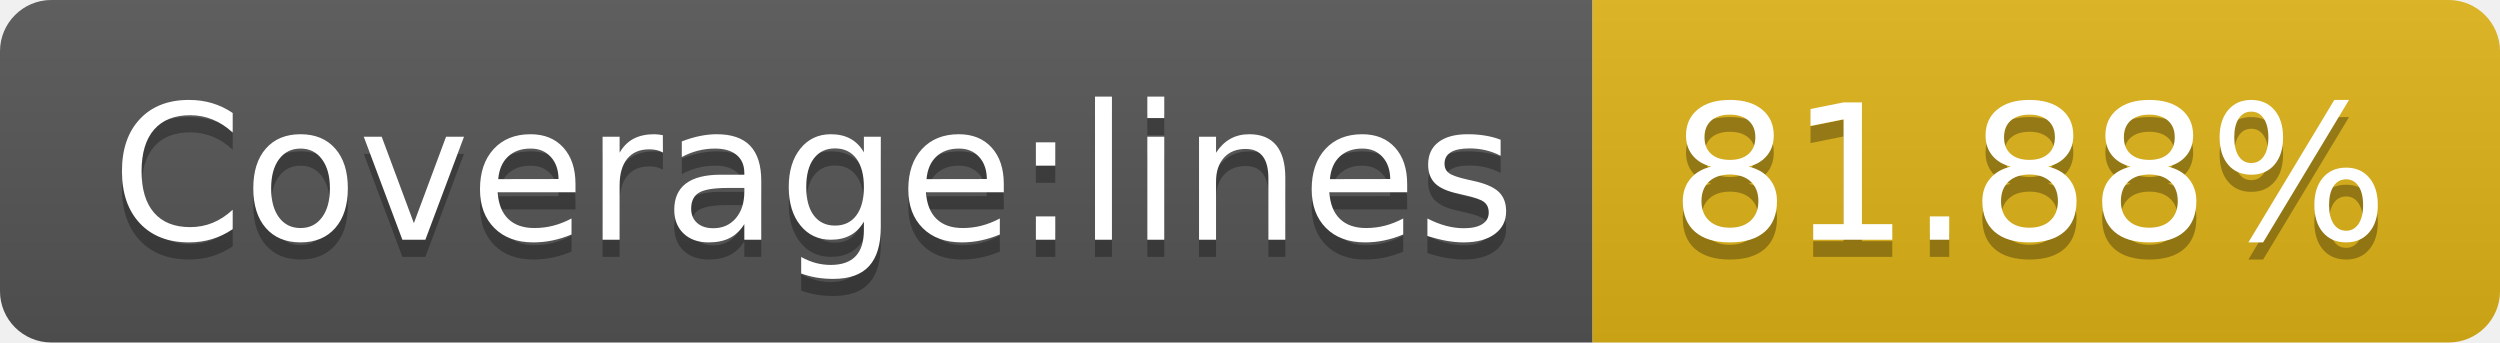
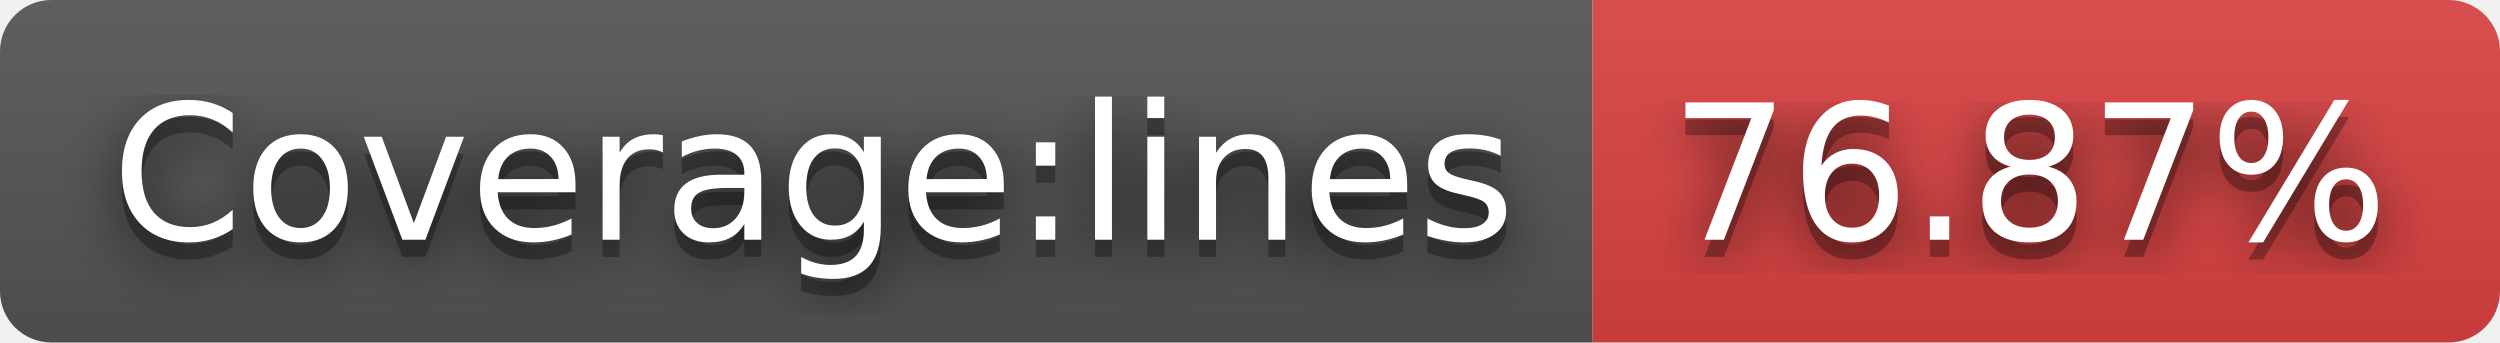
- <svg xmlns="http://www.w3.org/2000/svg" width="146" height="20" role="img" aria-label="Coverage:lines: 81.88%">
+ <svg xmlns="http://www.w3.org/2000/svg" width="146" height="20" role="img" aria-label="Coverage:lines: 76.87%">
+   <filter id="blur">
+     <feGaussianBlur stdDeviation="16" />
+   </filter>
  <linearGradient id="s" x2="0" y2="100%">
    <stop offset="0" stop-color="#bbb" stop-opacity=".1" />
    <stop offset="1" stop-opacity=".1" />
  </linearGradient>
  <clipPath id="r">
-     <rect width="146" height="20" rx="3" fill="#fff" />
+     <rect width="146" height="20" rx="3" />
  </clipPath>
  <g clip-path="url(#r)">
    <rect width="93" height="20" fill="#555" />
-     <rect x="93" width="53" height="20" fill="#dfb317" />
+     <rect x="93" width="53" height="20" fill="#dd4343" />
    <rect width="146" height="20" fill="url(#s)" />
  </g>
  <g fill="#fff" text-anchor="middle" font-family="Verdana,Geneva,DejaVu Sans,sans-serif" text-rendering="geometricPrecision" font-size="110">
-     <text aria-hidden="true" x="475" y="150" fill="#010101" fill-opacity=".3" transform="scale(.1)" textLength="830">Coverage:lines</text>
-     <text x="475" y="140" transform="scale(.1)" fill="#fff" textLength="830">Coverage:lines</text>
-     <text aria-hidden="true" x="1185" y="150" fill="#010101" fill-opacity=".3" transform="scale(.1)" textLength="430">81.88%</text>
-     <text x="1185" y="140" transform="scale(.1)" fill="#fff" textLength="430">81.88%</text>
+     <g transform="scale(.1)">
+       <g aria-hidden="true" fill="#010101">
+         <text x="475" y="150" fill-opacity=".8" filter="url(#blur)" textLength="830">Coverage:lines</text>
+         <text x="475" y="150" fill-opacity=".3" textLength="830">Coverage:lines</text>
+       </g>
+       <text x="475" y="140" textLength="830">Coverage:lines</text>
+     </g>
+     <g transform="scale(.1)">
+       <g aria-hidden="true" fill="#010101">
+         <text x="1185" y="150" fill-opacity=".8" filter="url(#blur)" textLength="430">76.87%</text>
+         <text x="1185" y="150" fill-opacity=".3" textLength="430">76.87%</text>
+       </g>
+       <text x="1185" y="140" textLength="430">76.87%</text>
+     </g>
  </g>
</svg>
